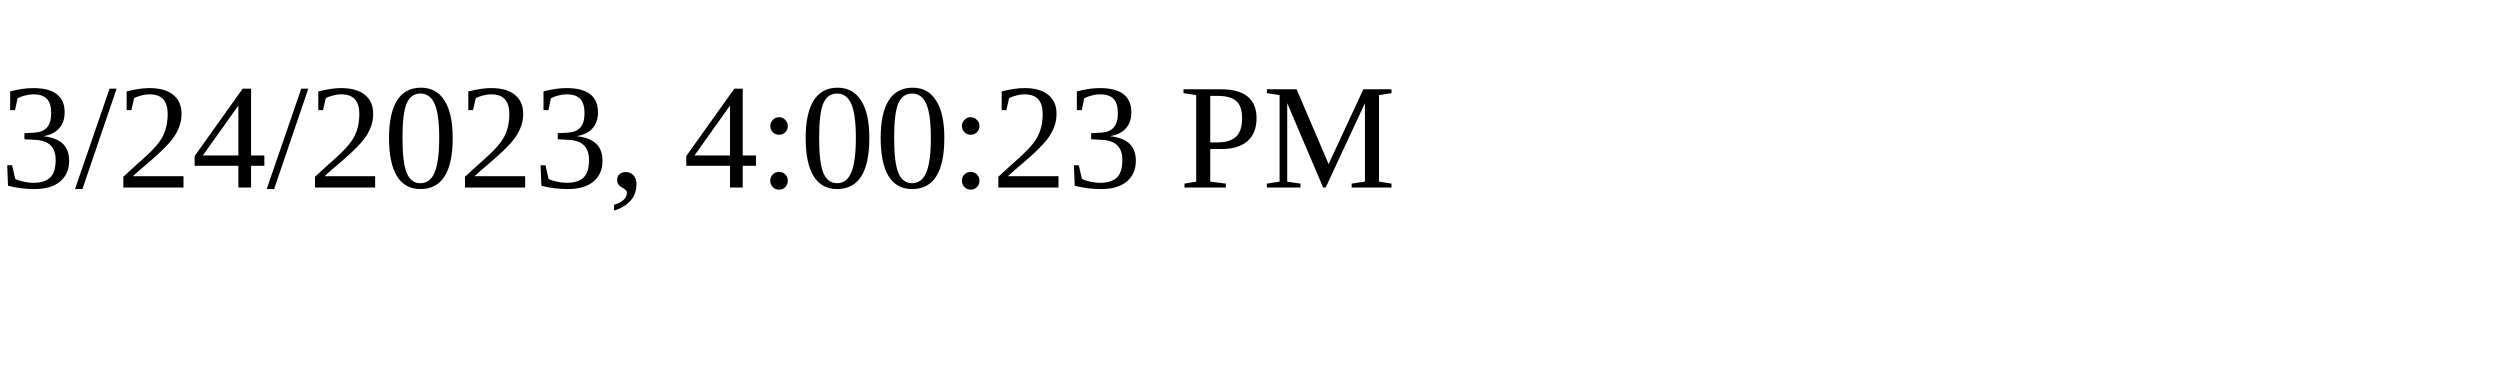
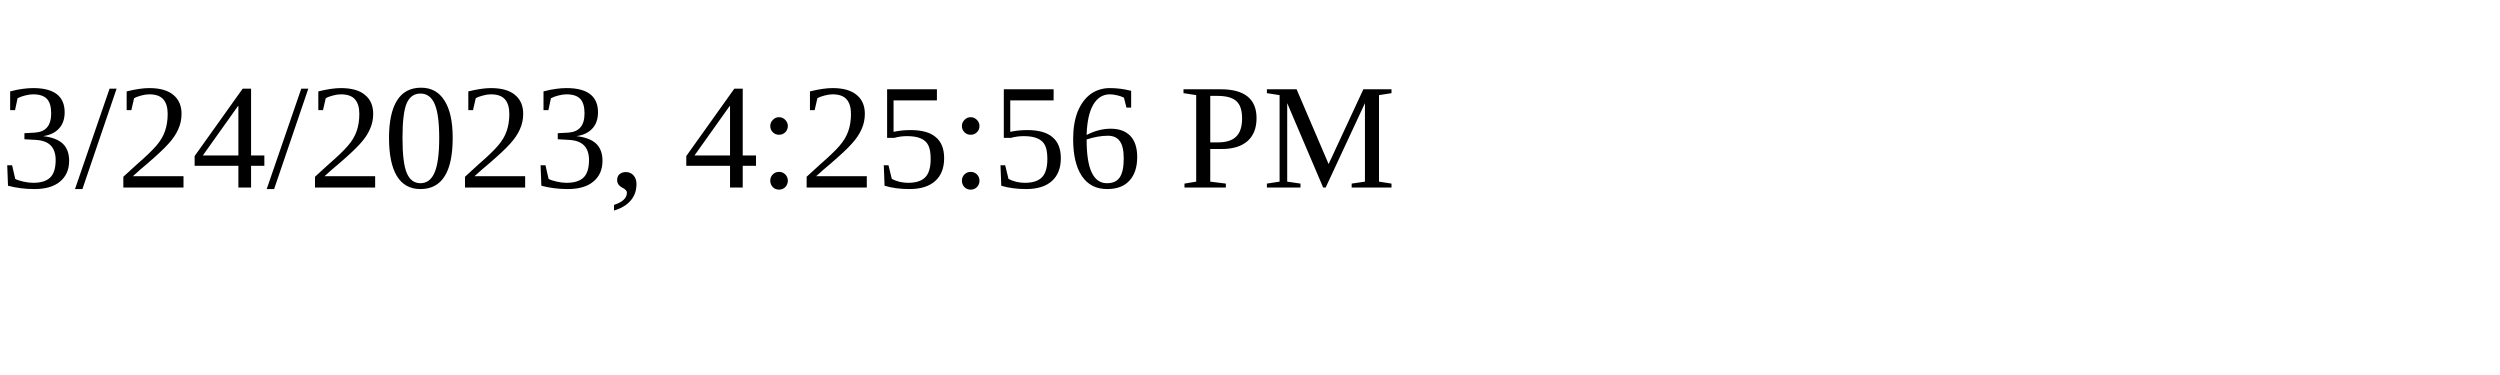
<svg xmlns="http://www.w3.org/2000/svg" height="30" width="200">
-   <text x="0" y="15">3/24/2023, 4:00:23 PM</text>
+   <text x="0" y="15">3/24/2023, 4:25:56 PM</text>
</svg>
